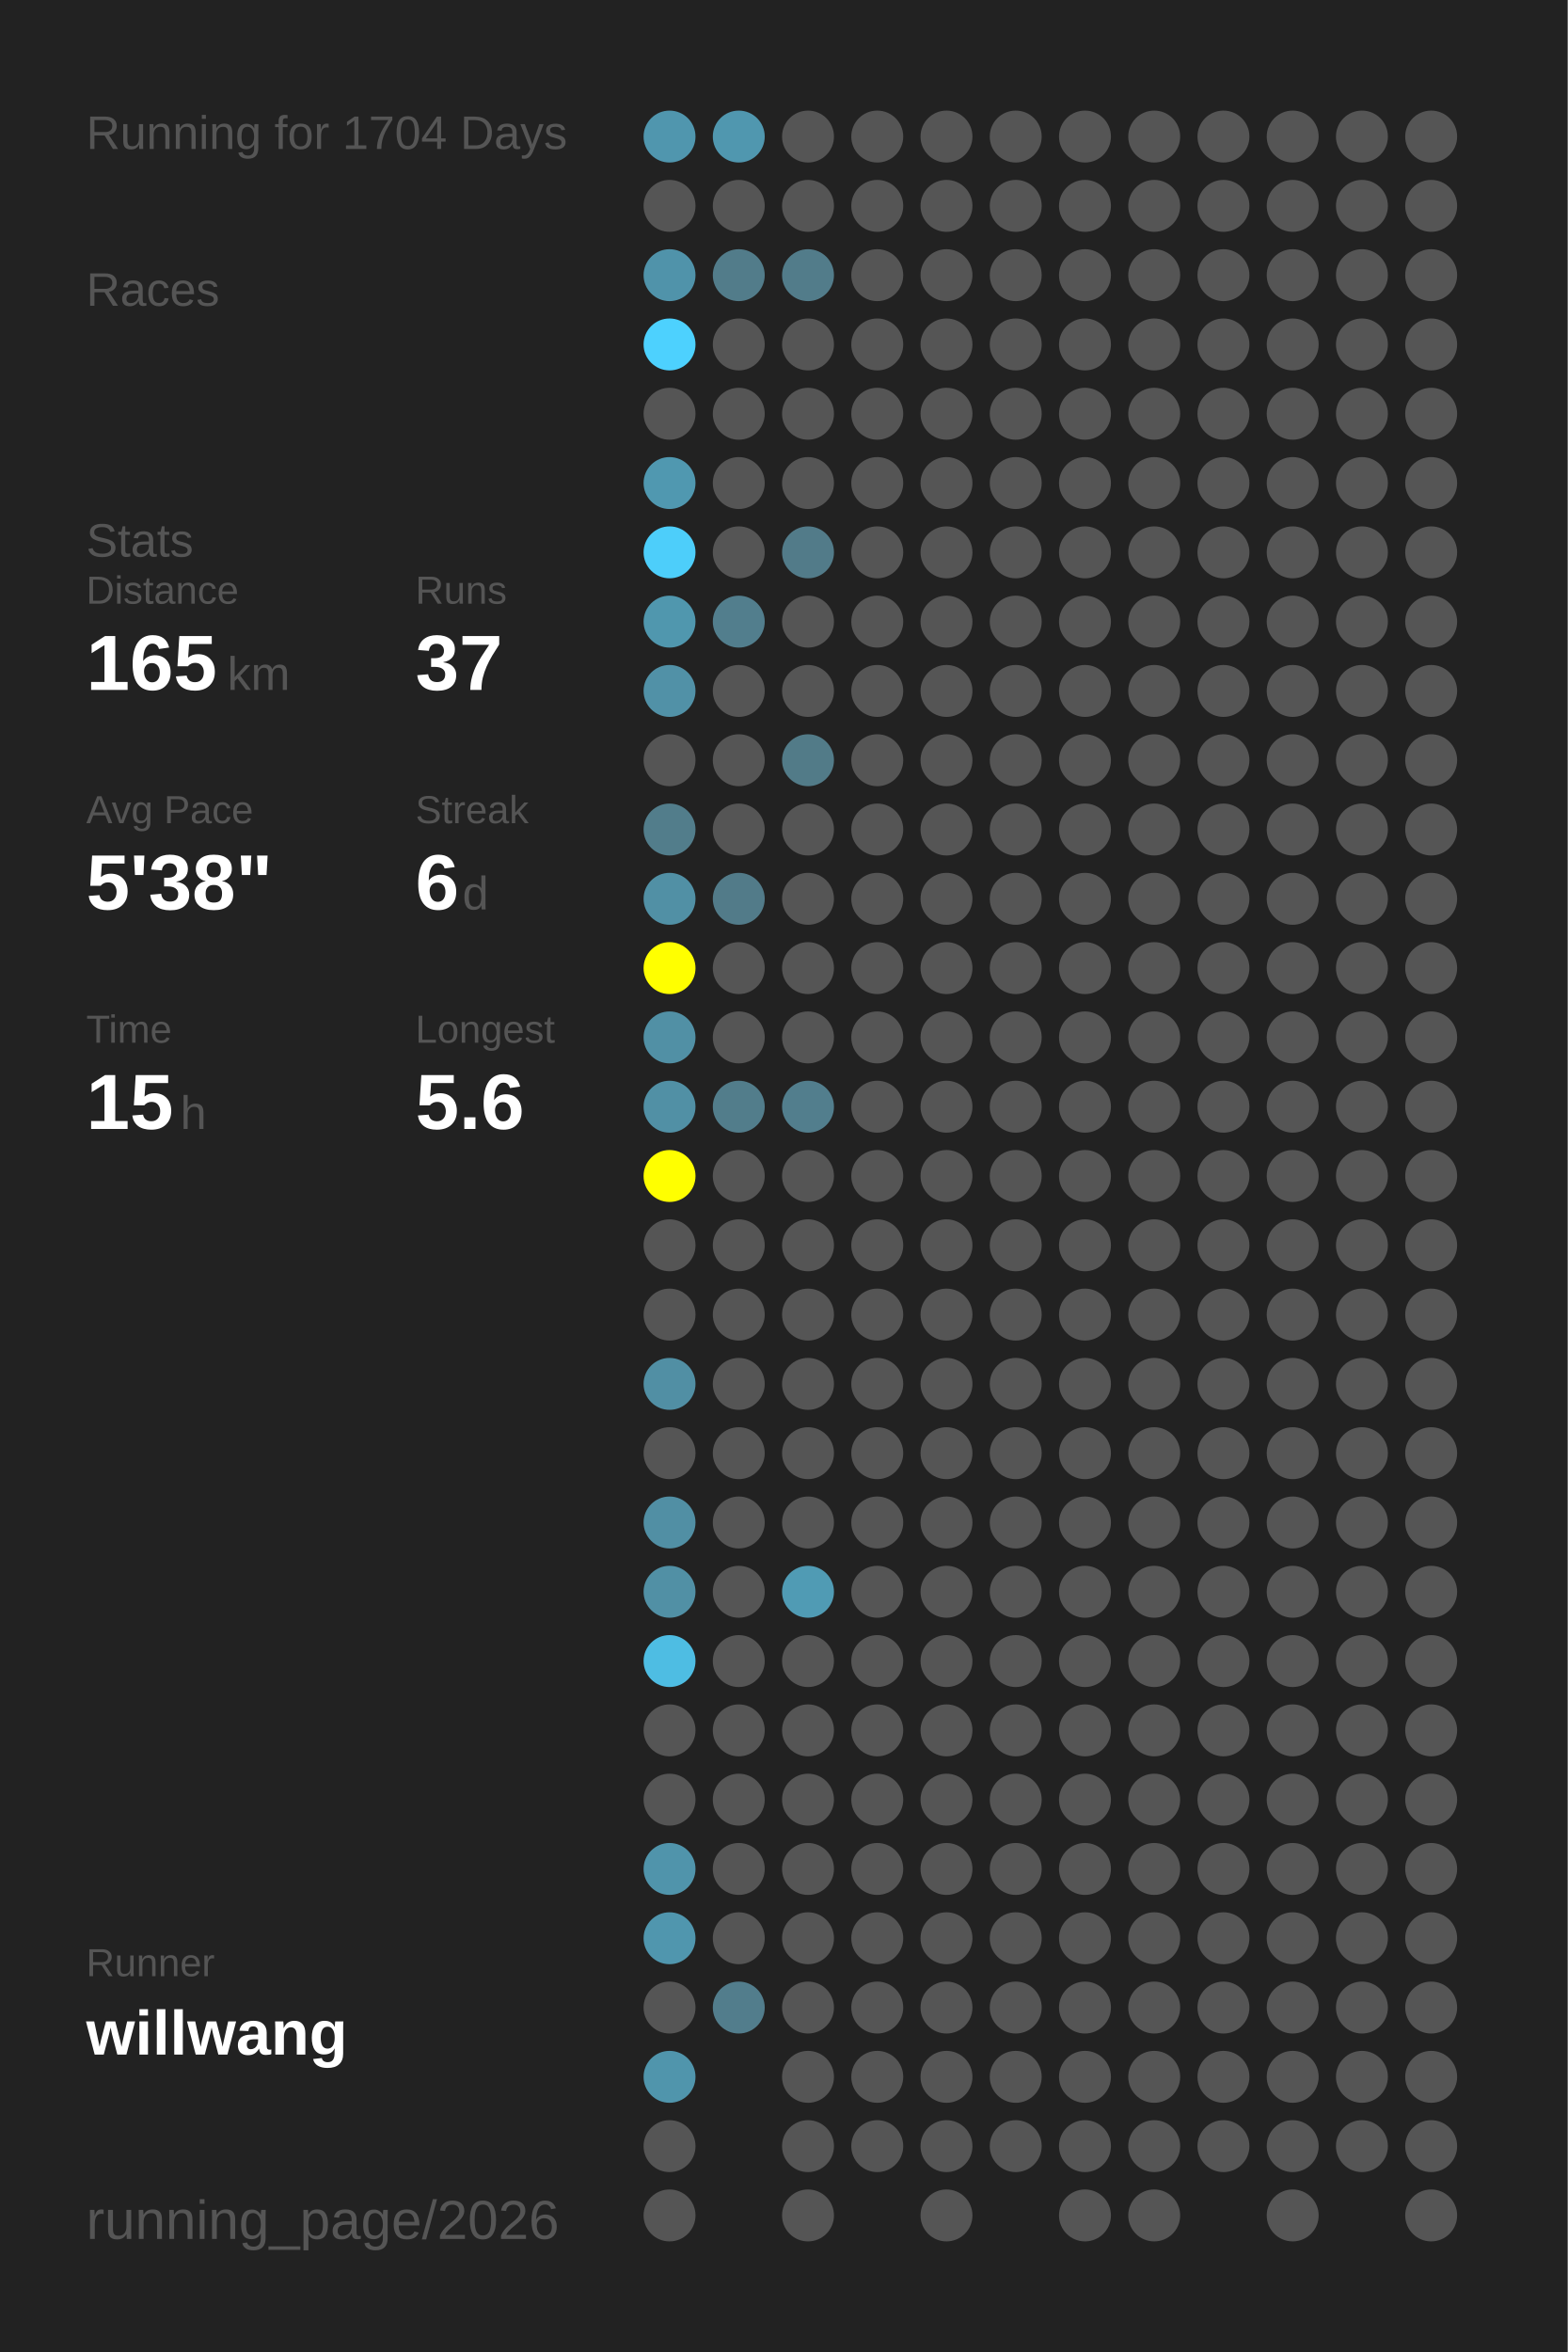
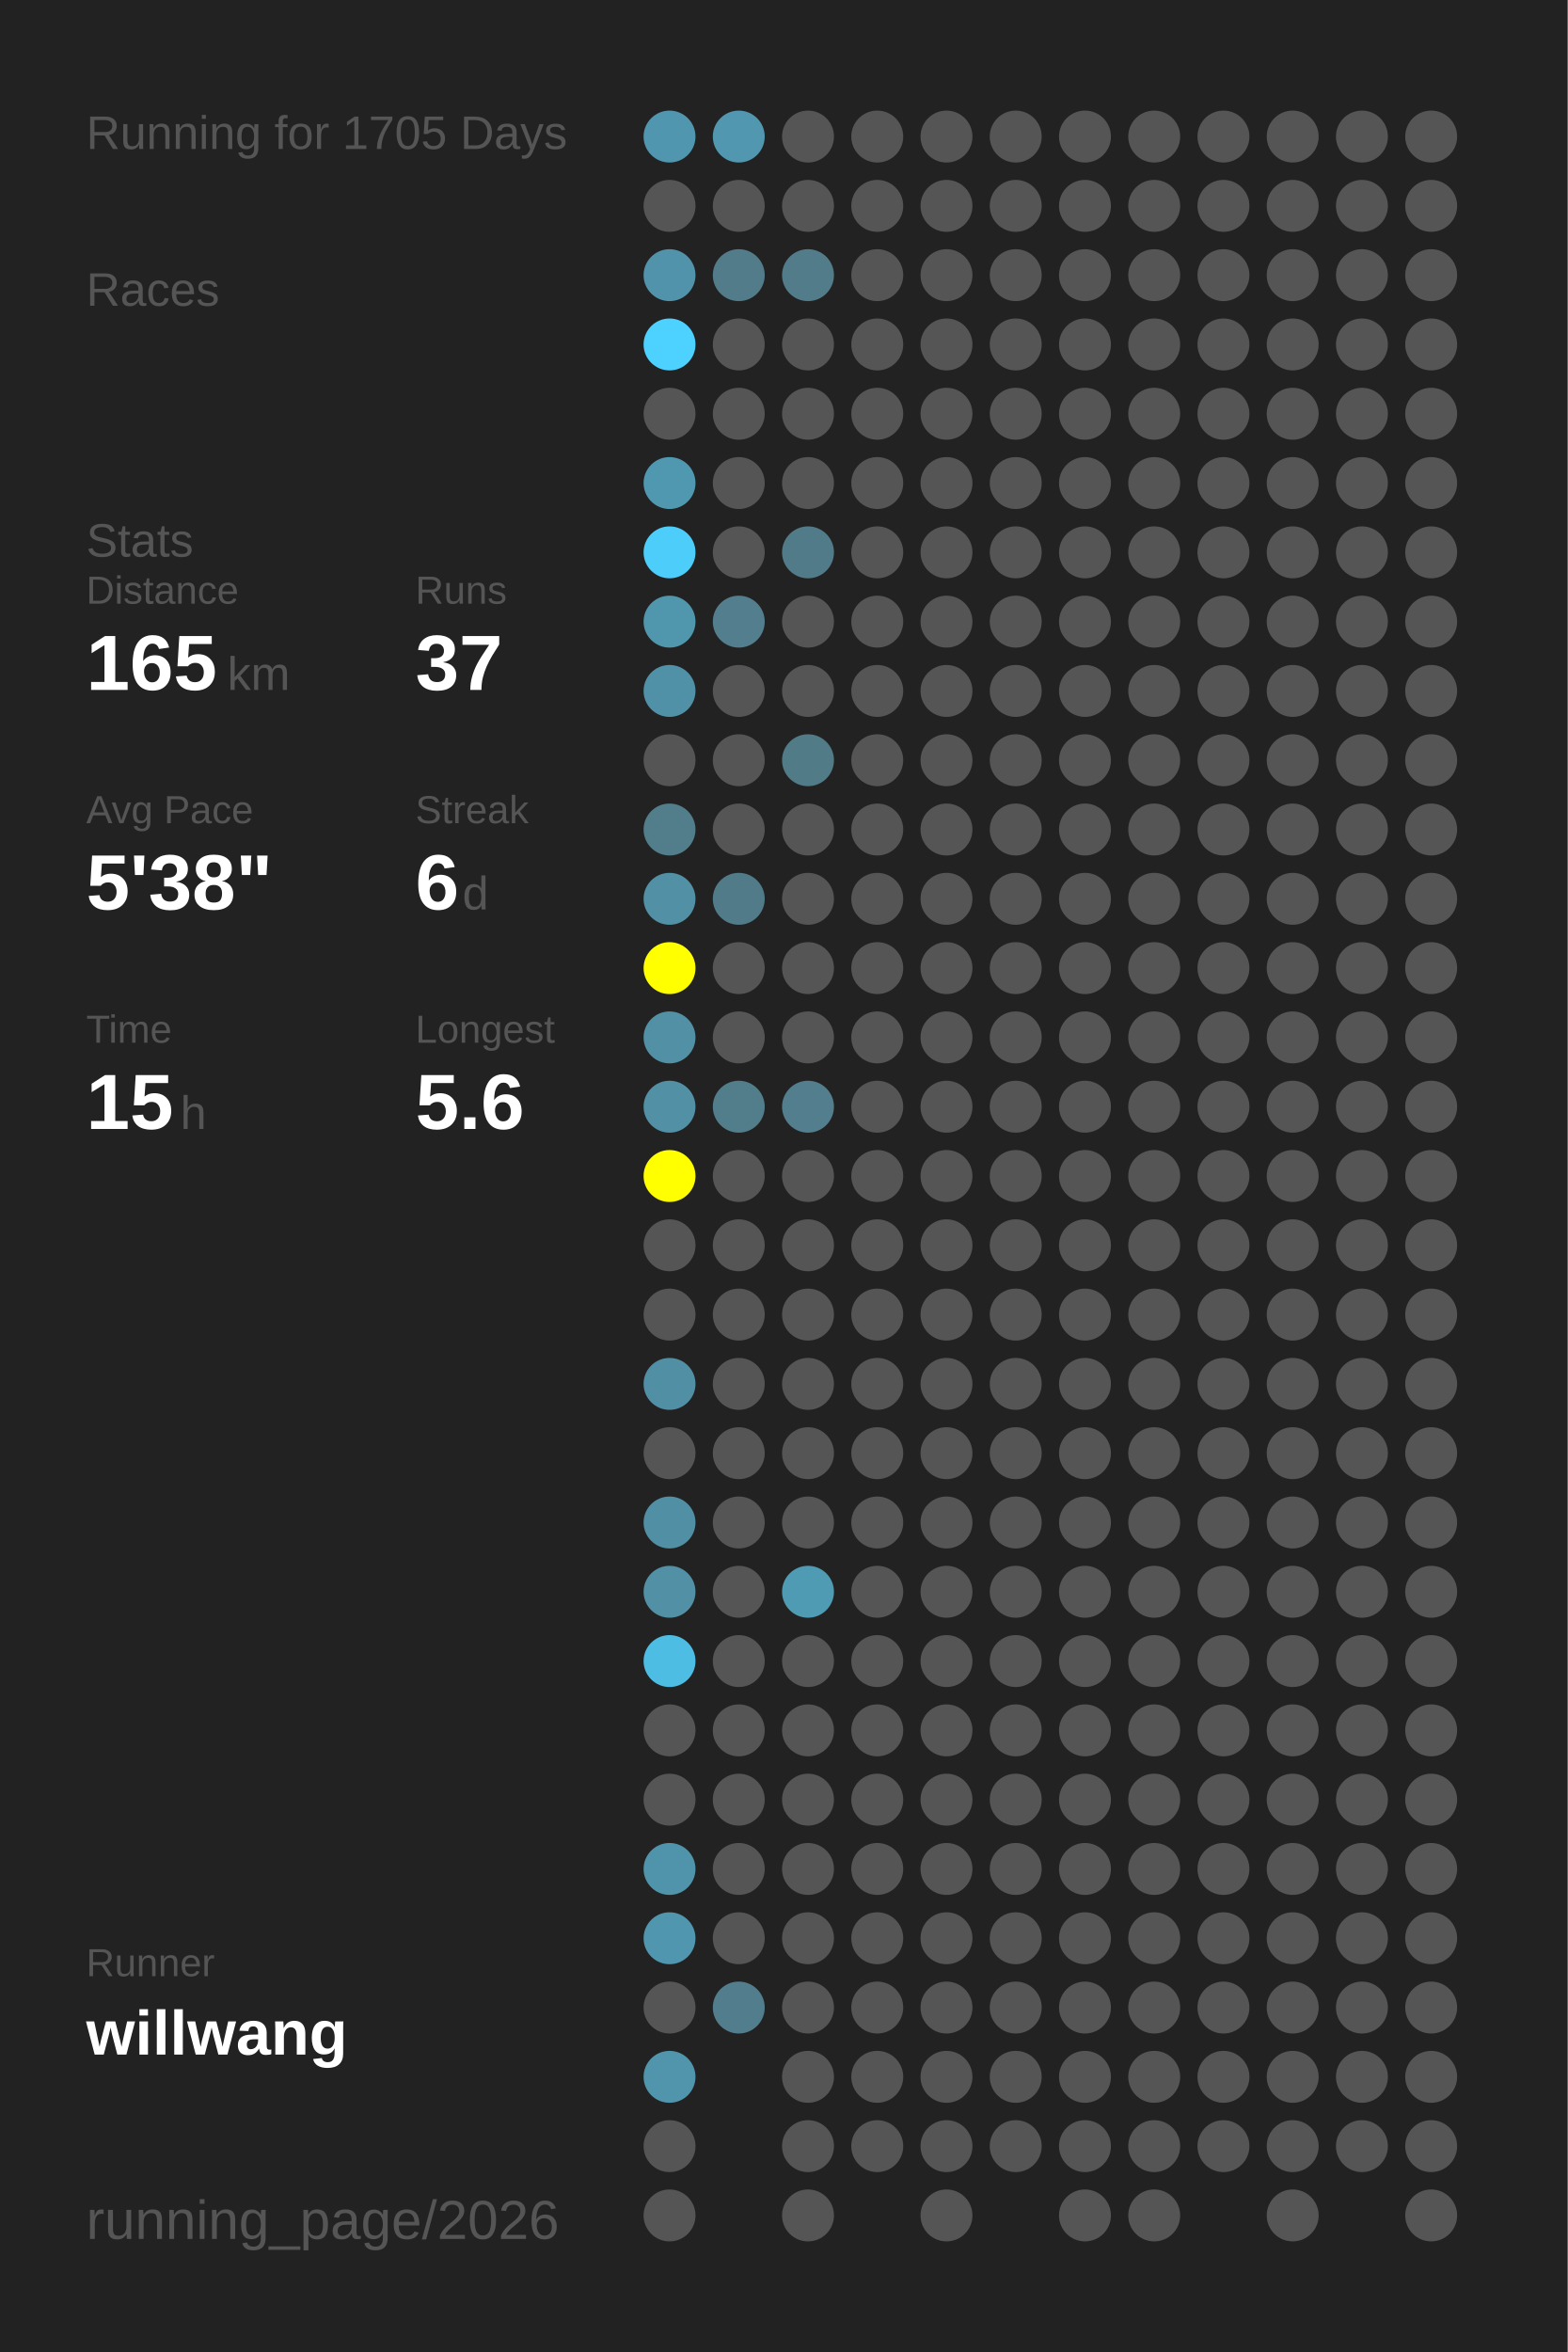
<svg xmlns="http://www.w3.org/2000/svg" baseProfile="full" height="300mm" version="1.1" viewBox="0,0,200,300" width="200mm">
  <defs />
  <rect fill="#222222" height="300" width="200" x="0" y="0" />
-   <text fill="#555555" style="font-size:6px; font-family:Arial;" x="11" y="19">Running for 1704 Days</text>
+   <text fill="#555555" style="font-size:6px; font-family:Arial;" x="11" y="19">Running for 1705 Days</text>
  <text fill="#555555" style="font-size:6px; font-family:Arial;" x="11" y="39">Races</text>
  <text fill="#555555" style="font-size:6px; font-family:Arial;" x="11" y="71">Stats</text>
  <text fill="#555555" style="font-size:5px; font-family:Arial;" x="11" y="77">Distance</text>
  <text fill="#FFFFFF" style="font-size:10px; font-family:Arial; font-weight:bold;" x="11" y="88">165</text>
  <text fill="#555555" style="font-size:6px; font-family:Arial;" x="29" y="88">km</text>
  <text fill="#555555" style="font-size:5px; font-family:Arial;" x="53" y="77">Runs</text>
  <text fill="#FFFFFF" style="font-size:10px; font-family:Arial; font-weight:bold;" x="53" y="88">37</text>
  <text fill="#555555" style="font-size:5px; font-family:Arial;" x="11" y="105">Avg Pace</text>
  <text fill="#FFFFFF" style="font-size:10px; font-family:Arial; font-weight:bold;" x="11" y="116">5'38"</text>
  <text fill="#555555" style="font-size:5px; font-family:Arial;" x="53" y="105">Streak</text>
  <text fill="#FFFFFF" style="font-size:10px; font-family:Arial; font-weight:bold;" x="53" y="116">6</text>
  <text fill="#555555" style="font-size:6px; font-family:Arial;" x="59" y="116">d</text>
  <text fill="#555555" style="font-size:5px; font-family:Arial;" x="11" y="133">Time</text>
  <text fill="#FFFFFF" style="font-size:10px; font-family:Arial; font-weight:bold;" x="11" y="144">15</text>
  <text fill="#555555" style="font-size:6px; font-family:Arial;" x="23" y="144">h</text>
  <text fill="#555555" style="font-size:5px; font-family:Arial;" x="53" y="133">Longest</text>
  <text fill="#FFFFFF" style="font-size:10px; font-family:Arial; font-weight:bold;" x="53" y="144">5.6</text>
  <text fill="#555555" style="font-size:5px; font-family:Arial;" x="11" y="252.065">Runner</text>
  <text fill="#FFFFFF" style="font-size:8px; font-family:Arial; font-weight:bold;" x="11" y="262.065">willwang</text>
  <text fill="#555555" style="font-size:7px; font-family:Arial;" x="11" y="285.581">running_page/2026</text>
  <circle cx="85.417" cy="17.419" fill="#5096ae" r="3.312" />
  <circle cx="85.417" cy="26.258" fill="#555555" r="3.312" />
  <circle cx="85.417" cy="35.097" fill="#5093aa" r="3.312" />
  <circle cx="85.417" cy="43.935" fill="#4dd1fe" r="3.312" />
  <circle cx="85.417" cy="52.774" fill="#555555" r="3.312" />
  <circle cx="85.417" cy="61.613" fill="#5098b0" r="3.312" />
  <circle cx="85.417" cy="70.452" fill="#4dcefa" r="3.312" />
  <circle cx="85.417" cy="79.29" fill="#5097ae" r="3.312" />
  <circle cx="85.417" cy="88.129" fill="#5191a7" r="3.312" />
  <circle cx="85.417" cy="96.968" fill="#555555" r="3.312" />
  <circle cx="85.417" cy="105.806" fill="#527d8b" r="3.312" />
  <circle cx="85.417" cy="114.645" fill="#5190a5" r="3.312" />
  <circle cx="85.417" cy="123.484" fill="#FFFF00" r="3.312" />
  <circle cx="85.417" cy="132.323" fill="#5190a5" r="3.312" />
  <circle cx="85.417" cy="141.161" fill="#5190a5" r="3.312" />
  <circle cx="85.417" cy="150" fill="#FFFF00" r="3.312" />
  <circle cx="85.417" cy="158.839" fill="#555555" r="3.312" />
  <circle cx="85.417" cy="167.677" fill="#555555" r="3.312" />
  <circle cx="85.417" cy="176.516" fill="#518fa4" r="3.312" />
  <circle cx="85.417" cy="185.355" fill="#555555" r="3.312" />
  <circle cx="85.417" cy="194.194" fill="#518fa4" r="3.312" />
  <circle cx="85.417" cy="203.032" fill="#5190a5" r="3.312" />
  <circle cx="85.417" cy="211.871" fill="#4ebde3" r="3.312" />
  <circle cx="85.417" cy="220.71" fill="#555555" r="3.312" />
  <circle cx="85.417" cy="229.548" fill="#555555" r="3.312" />
  <circle cx="85.417" cy="238.387" fill="#5094ab" r="3.312" />
  <circle cx="85.417" cy="247.226" fill="#5096ae" r="3.312" />
  <circle cx="85.417" cy="256.065" fill="#555555" r="3.312" />
  <circle cx="85.417" cy="264.903" fill="#5095ac" r="3.312" />
  <circle cx="85.417" cy="273.742" fill="#555555" r="3.312" />
  <circle cx="85.417" cy="282.581" fill="#555555" r="3.312" />
  <circle cx="94.25" cy="17.419" fill="#5097af" r="3.312" />
  <circle cx="94.25" cy="26.258" fill="#555555" r="3.312" />
  <circle cx="94.25" cy="35.097" fill="#527c8a" r="3.312" />
  <circle cx="94.25" cy="43.935" fill="#555555" r="3.312" />
  <circle cx="94.25" cy="52.774" fill="#555555" r="3.312" />
  <circle cx="94.25" cy="61.613" fill="#555555" r="3.312" />
  <circle cx="94.25" cy="70.452" fill="#555555" r="3.312" />
  <circle cx="94.25" cy="79.29" fill="#527e8d" r="3.312" />
  <circle cx="94.25" cy="88.129" fill="#555555" r="3.312" />
  <circle cx="94.25" cy="96.968" fill="#555555" r="3.312" />
  <circle cx="94.25" cy="105.806" fill="#555555" r="3.312" />
  <circle cx="94.25" cy="114.645" fill="#527b89" r="3.312" />
  <circle cx="94.25" cy="123.484" fill="#555555" r="3.312" />
  <circle cx="94.25" cy="132.323" fill="#555555" r="3.312" />
  <circle cx="94.25" cy="141.161" fill="#527d8b" r="3.312" />
  <circle cx="94.25" cy="150" fill="#555555" r="3.312" />
  <circle cx="94.25" cy="158.839" fill="#555555" r="3.312" />
  <circle cx="94.25" cy="167.677" fill="#555555" r="3.312" />
  <circle cx="94.25" cy="176.516" fill="#555555" r="3.312" />
  <circle cx="94.25" cy="185.355" fill="#555555" r="3.312" />
  <circle cx="94.25" cy="194.194" fill="#555555" r="3.312" />
  <circle cx="94.25" cy="203.032" fill="#555555" r="3.312" />
  <circle cx="94.25" cy="211.871" fill="#555555" r="3.312" />
  <circle cx="94.25" cy="220.71" fill="#555555" r="3.312" />
  <circle cx="94.25" cy="229.548" fill="#555555" r="3.312" />
  <circle cx="94.25" cy="238.387" fill="#555555" r="3.312" />
  <circle cx="94.25" cy="247.226" fill="#555555" r="3.312" />
  <circle cx="94.25" cy="256.065" fill="#527d8c" r="3.312" />
  <circle cx="103.083" cy="17.419" fill="#555555" r="3.312" />
  <circle cx="103.083" cy="26.258" fill="#555555" r="3.312" />
  <circle cx="103.083" cy="35.097" fill="#527c8a" r="3.312" />
  <circle cx="103.083" cy="43.935" fill="#555555" r="3.312" />
  <circle cx="103.083" cy="52.774" fill="#555555" r="3.312" />
  <circle cx="103.083" cy="61.613" fill="#555555" r="3.312" />
  <circle cx="103.083" cy="70.452" fill="#527b89" r="3.312" />
  <circle cx="103.083" cy="79.29" fill="#555555" r="3.312" />
  <circle cx="103.083" cy="88.129" fill="#555555" r="3.312" />
  <circle cx="103.083" cy="96.968" fill="#527b88" r="3.312" />
  <circle cx="103.083" cy="105.806" fill="#555555" r="3.312" />
  <circle cx="103.083" cy="114.645" fill="#555555" r="3.312" />
  <circle cx="103.083" cy="123.484" fill="#555555" r="3.312" />
  <circle cx="103.083" cy="132.323" fill="#555555" r="3.312" />
  <circle cx="103.083" cy="141.161" fill="#527e8d" r="3.312" />
  <circle cx="103.083" cy="150" fill="#555555" r="3.312" />
  <circle cx="103.083" cy="158.839" fill="#555555" r="3.312" />
  <circle cx="103.083" cy="167.677" fill="#555555" r="3.312" />
  <circle cx="103.083" cy="176.516" fill="#555555" r="3.312" />
  <circle cx="103.083" cy="185.355" fill="#555555" r="3.312" />
  <circle cx="103.083" cy="194.194" fill="#555555" r="3.312" />
  <circle cx="103.083" cy="203.032" fill="#509bb4" r="3.312" />
  <circle cx="103.083" cy="211.871" fill="#555555" r="3.312" />
  <circle cx="103.083" cy="220.71" fill="#555555" r="3.312" />
  <circle cx="103.083" cy="229.548" fill="#555555" r="3.312" />
  <circle cx="103.083" cy="238.387" fill="#555555" r="3.312" />
  <circle cx="103.083" cy="247.226" fill="#555555" r="3.312" />
  <circle cx="103.083" cy="256.065" fill="#555555" r="3.312" />
  <circle cx="103.083" cy="264.903" fill="#555555" r="3.312" />
  <circle cx="103.083" cy="273.742" fill="#555555" r="3.312" />
  <circle cx="103.083" cy="282.581" fill="#555555" r="3.312" />
  <circle cx="111.917" cy="17.419" fill="#555555" r="3.312" />
  <circle cx="111.917" cy="26.258" fill="#555555" r="3.312" />
  <circle cx="111.917" cy="35.097" fill="#555555" r="3.312" />
  <circle cx="111.917" cy="43.935" fill="#555555" r="3.312" />
  <circle cx="111.917" cy="52.774" fill="#555555" r="3.312" />
  <circle cx="111.917" cy="61.613" fill="#555555" r="3.312" />
  <circle cx="111.917" cy="70.452" fill="#555555" r="3.312" />
  <circle cx="111.917" cy="79.29" fill="#555555" r="3.312" />
  <circle cx="111.917" cy="88.129" fill="#555555" r="3.312" />
  <circle cx="111.917" cy="96.968" fill="#555555" r="3.312" />
  <circle cx="111.917" cy="105.806" fill="#555555" r="3.312" />
  <circle cx="111.917" cy="114.645" fill="#555555" r="3.312" />
  <circle cx="111.917" cy="123.484" fill="#555555" r="3.312" />
  <circle cx="111.917" cy="132.323" fill="#555555" r="3.312" />
  <circle cx="111.917" cy="141.161" fill="#555555" r="3.312" />
  <circle cx="111.917" cy="150" fill="#555555" r="3.312" />
  <circle cx="111.917" cy="158.839" fill="#555555" r="3.312" />
  <circle cx="111.917" cy="167.677" fill="#555555" r="3.312" />
  <circle cx="111.917" cy="176.516" fill="#555555" r="3.312" />
  <circle cx="111.917" cy="185.355" fill="#555555" r="3.312" />
  <circle cx="111.917" cy="194.194" fill="#555555" r="3.312" />
  <circle cx="111.917" cy="203.032" fill="#555555" r="3.312" />
  <circle cx="111.917" cy="211.871" fill="#555555" r="3.312" />
  <circle cx="111.917" cy="220.71" fill="#555555" r="3.312" />
  <circle cx="111.917" cy="229.548" fill="#555555" r="3.312" />
  <circle cx="111.917" cy="238.387" fill="#555555" r="3.312" />
  <circle cx="111.917" cy="247.226" fill="#555555" r="3.312" />
  <circle cx="111.917" cy="256.065" fill="#555555" r="3.312" />
  <circle cx="111.917" cy="264.903" fill="#555555" r="3.312" />
  <circle cx="111.917" cy="273.742" fill="#555555" r="3.312" />
  <circle cx="120.75" cy="17.419" fill="#555555" r="3.312" />
  <circle cx="120.75" cy="26.258" fill="#555555" r="3.312" />
  <circle cx="120.75" cy="35.097" fill="#555555" r="3.312" />
  <circle cx="120.75" cy="43.935" fill="#555555" r="3.312" />
  <circle cx="120.75" cy="52.774" fill="#555555" r="3.312" />
  <circle cx="120.75" cy="61.613" fill="#555555" r="3.312" />
  <circle cx="120.75" cy="70.452" fill="#555555" r="3.312" />
  <circle cx="120.75" cy="79.29" fill="#555555" r="3.312" />
  <circle cx="120.75" cy="88.129" fill="#555555" r="3.312" />
  <circle cx="120.75" cy="96.968" fill="#555555" r="3.312" />
  <circle cx="120.75" cy="105.806" fill="#555555" r="3.312" />
  <circle cx="120.75" cy="114.645" fill="#555555" r="3.312" />
  <circle cx="120.75" cy="123.484" fill="#555555" r="3.312" />
  <circle cx="120.75" cy="132.323" fill="#555555" r="3.312" />
  <circle cx="120.75" cy="141.161" fill="#555555" r="3.312" />
  <circle cx="120.75" cy="150" fill="#555555" r="3.312" />
  <circle cx="120.75" cy="158.839" fill="#555555" r="3.312" />
  <circle cx="120.75" cy="167.677" fill="#555555" r="3.312" />
  <circle cx="120.75" cy="176.516" fill="#555555" r="3.312" />
  <circle cx="120.75" cy="185.355" fill="#555555" r="3.312" />
  <circle cx="120.75" cy="194.194" fill="#555555" r="3.312" />
  <circle cx="120.75" cy="203.032" fill="#555555" r="3.312" />
  <circle cx="120.75" cy="211.871" fill="#555555" r="3.312" />
  <circle cx="120.75" cy="220.71" fill="#555555" r="3.312" />
  <circle cx="120.75" cy="229.548" fill="#555555" r="3.312" />
  <circle cx="120.75" cy="238.387" fill="#555555" r="3.312" />
  <circle cx="120.75" cy="247.226" fill="#555555" r="3.312" />
  <circle cx="120.75" cy="256.065" fill="#555555" r="3.312" />
  <circle cx="120.75" cy="264.903" fill="#555555" r="3.312" />
  <circle cx="120.75" cy="273.742" fill="#555555" r="3.312" />
  <circle cx="120.75" cy="282.581" fill="#555555" r="3.312" />
  <circle cx="129.583" cy="17.419" fill="#555555" r="3.312" />
  <circle cx="129.583" cy="26.258" fill="#555555" r="3.312" />
  <circle cx="129.583" cy="35.097" fill="#555555" r="3.312" />
  <circle cx="129.583" cy="43.935" fill="#555555" r="3.312" />
  <circle cx="129.583" cy="52.774" fill="#555555" r="3.312" />
  <circle cx="129.583" cy="61.613" fill="#555555" r="3.312" />
  <circle cx="129.583" cy="70.452" fill="#555555" r="3.312" />
  <circle cx="129.583" cy="79.29" fill="#555555" r="3.312" />
  <circle cx="129.583" cy="88.129" fill="#555555" r="3.312" />
  <circle cx="129.583" cy="96.968" fill="#555555" r="3.312" />
  <circle cx="129.583" cy="105.806" fill="#555555" r="3.312" />
  <circle cx="129.583" cy="114.645" fill="#555555" r="3.312" />
  <circle cx="129.583" cy="123.484" fill="#555555" r="3.312" />
  <circle cx="129.583" cy="132.323" fill="#555555" r="3.312" />
  <circle cx="129.583" cy="141.161" fill="#555555" r="3.312" />
  <circle cx="129.583" cy="150" fill="#555555" r="3.312" />
  <circle cx="129.583" cy="158.839" fill="#555555" r="3.312" />
  <circle cx="129.583" cy="167.677" fill="#555555" r="3.312" />
  <circle cx="129.583" cy="176.516" fill="#555555" r="3.312" />
  <circle cx="129.583" cy="185.355" fill="#555555" r="3.312" />
  <circle cx="129.583" cy="194.194" fill="#555555" r="3.312" />
  <circle cx="129.583" cy="203.032" fill="#555555" r="3.312" />
  <circle cx="129.583" cy="211.871" fill="#555555" r="3.312" />
  <circle cx="129.583" cy="220.71" fill="#555555" r="3.312" />
  <circle cx="129.583" cy="229.548" fill="#555555" r="3.312" />
  <circle cx="129.583" cy="238.387" fill="#555555" r="3.312" />
  <circle cx="129.583" cy="247.226" fill="#555555" r="3.312" />
  <circle cx="129.583" cy="256.065" fill="#555555" r="3.312" />
  <circle cx="129.583" cy="264.903" fill="#555555" r="3.312" />
  <circle cx="129.583" cy="273.742" fill="#555555" r="3.312" />
  <circle cx="138.417" cy="17.419" fill="#555555" r="3.312" />
  <circle cx="138.417" cy="26.258" fill="#555555" r="3.312" />
  <circle cx="138.417" cy="35.097" fill="#555555" r="3.312" />
  <circle cx="138.417" cy="43.935" fill="#555555" r="3.312" />
  <circle cx="138.417" cy="52.774" fill="#555555" r="3.312" />
  <circle cx="138.417" cy="61.613" fill="#555555" r="3.312" />
  <circle cx="138.417" cy="70.452" fill="#555555" r="3.312" />
  <circle cx="138.417" cy="79.29" fill="#555555" r="3.312" />
  <circle cx="138.417" cy="88.129" fill="#555555" r="3.312" />
  <circle cx="138.417" cy="96.968" fill="#555555" r="3.312" />
  <circle cx="138.417" cy="105.806" fill="#555555" r="3.312" />
  <circle cx="138.417" cy="114.645" fill="#555555" r="3.312" />
  <circle cx="138.417" cy="123.484" fill="#555555" r="3.312" />
  <circle cx="138.417" cy="132.323" fill="#555555" r="3.312" />
  <circle cx="138.417" cy="141.161" fill="#555555" r="3.312" />
  <circle cx="138.417" cy="150" fill="#555555" r="3.312" />
  <circle cx="138.417" cy="158.839" fill="#555555" r="3.312" />
  <circle cx="138.417" cy="167.677" fill="#555555" r="3.312" />
  <circle cx="138.417" cy="176.516" fill="#555555" r="3.312" />
  <circle cx="138.417" cy="185.355" fill="#555555" r="3.312" />
  <circle cx="138.417" cy="194.194" fill="#555555" r="3.312" />
  <circle cx="138.417" cy="203.032" fill="#555555" r="3.312" />
  <circle cx="138.417" cy="211.871" fill="#555555" r="3.312" />
  <circle cx="138.417" cy="220.71" fill="#555555" r="3.312" />
  <circle cx="138.417" cy="229.548" fill="#555555" r="3.312" />
  <circle cx="138.417" cy="238.387" fill="#555555" r="3.312" />
  <circle cx="138.417" cy="247.226" fill="#555555" r="3.312" />
  <circle cx="138.417" cy="256.065" fill="#555555" r="3.312" />
  <circle cx="138.417" cy="264.903" fill="#555555" r="3.312" />
  <circle cx="138.417" cy="273.742" fill="#555555" r="3.312" />
  <circle cx="138.417" cy="282.581" fill="#555555" r="3.312" />
  <circle cx="147.25" cy="17.419" fill="#555555" r="3.312" />
  <circle cx="147.25" cy="26.258" fill="#555555" r="3.312" />
  <circle cx="147.25" cy="35.097" fill="#555555" r="3.312" />
  <circle cx="147.25" cy="43.935" fill="#555555" r="3.312" />
  <circle cx="147.25" cy="52.774" fill="#555555" r="3.312" />
  <circle cx="147.25" cy="61.613" fill="#555555" r="3.312" />
  <circle cx="147.25" cy="70.452" fill="#555555" r="3.312" />
  <circle cx="147.25" cy="79.29" fill="#555555" r="3.312" />
  <circle cx="147.25" cy="88.129" fill="#555555" r="3.312" />
  <circle cx="147.25" cy="96.968" fill="#555555" r="3.312" />
  <circle cx="147.25" cy="105.806" fill="#555555" r="3.312" />
  <circle cx="147.25" cy="114.645" fill="#555555" r="3.312" />
  <circle cx="147.25" cy="123.484" fill="#555555" r="3.312" />
  <circle cx="147.25" cy="132.323" fill="#555555" r="3.312" />
  <circle cx="147.25" cy="141.161" fill="#555555" r="3.312" />
  <circle cx="147.25" cy="150" fill="#555555" r="3.312" />
  <circle cx="147.25" cy="158.839" fill="#555555" r="3.312" />
  <circle cx="147.25" cy="167.677" fill="#555555" r="3.312" />
  <circle cx="147.25" cy="176.516" fill="#555555" r="3.312" />
  <circle cx="147.25" cy="185.355" fill="#555555" r="3.312" />
  <circle cx="147.25" cy="194.194" fill="#555555" r="3.312" />
  <circle cx="147.25" cy="203.032" fill="#555555" r="3.312" />
  <circle cx="147.25" cy="211.871" fill="#555555" r="3.312" />
  <circle cx="147.25" cy="220.71" fill="#555555" r="3.312" />
  <circle cx="147.25" cy="229.548" fill="#555555" r="3.312" />
  <circle cx="147.25" cy="238.387" fill="#555555" r="3.312" />
  <circle cx="147.25" cy="247.226" fill="#555555" r="3.312" />
  <circle cx="147.25" cy="256.065" fill="#555555" r="3.312" />
  <circle cx="147.25" cy="264.903" fill="#555555" r="3.312" />
  <circle cx="147.25" cy="273.742" fill="#555555" r="3.312" />
  <circle cx="147.25" cy="282.581" fill="#555555" r="3.312" />
  <circle cx="156.083" cy="17.419" fill="#555555" r="3.312" />
  <circle cx="156.083" cy="26.258" fill="#555555" r="3.312" />
  <circle cx="156.083" cy="35.097" fill="#555555" r="3.312" />
  <circle cx="156.083" cy="43.935" fill="#555555" r="3.312" />
  <circle cx="156.083" cy="52.774" fill="#555555" r="3.312" />
  <circle cx="156.083" cy="61.613" fill="#555555" r="3.312" />
  <circle cx="156.083" cy="70.452" fill="#555555" r="3.312" />
  <circle cx="156.083" cy="79.29" fill="#555555" r="3.312" />
  <circle cx="156.083" cy="88.129" fill="#555555" r="3.312" />
  <circle cx="156.083" cy="96.968" fill="#555555" r="3.312" />
  <circle cx="156.083" cy="105.806" fill="#555555" r="3.312" />
  <circle cx="156.083" cy="114.645" fill="#555555" r="3.312" />
  <circle cx="156.083" cy="123.484" fill="#555555" r="3.312" />
  <circle cx="156.083" cy="132.323" fill="#555555" r="3.312" />
  <circle cx="156.083" cy="141.161" fill="#555555" r="3.312" />
  <circle cx="156.083" cy="150" fill="#555555" r="3.312" />
  <circle cx="156.083" cy="158.839" fill="#555555" r="3.312" />
  <circle cx="156.083" cy="167.677" fill="#555555" r="3.312" />
  <circle cx="156.083" cy="176.516" fill="#555555" r="3.312" />
  <circle cx="156.083" cy="185.355" fill="#555555" r="3.312" />
  <circle cx="156.083" cy="194.194" fill="#555555" r="3.312" />
  <circle cx="156.083" cy="203.032" fill="#555555" r="3.312" />
  <circle cx="156.083" cy="211.871" fill="#555555" r="3.312" />
  <circle cx="156.083" cy="220.71" fill="#555555" r="3.312" />
  <circle cx="156.083" cy="229.548" fill="#555555" r="3.312" />
  <circle cx="156.083" cy="238.387" fill="#555555" r="3.312" />
  <circle cx="156.083" cy="247.226" fill="#555555" r="3.312" />
  <circle cx="156.083" cy="256.065" fill="#555555" r="3.312" />
  <circle cx="156.083" cy="264.903" fill="#555555" r="3.312" />
  <circle cx="156.083" cy="273.742" fill="#555555" r="3.312" />
  <circle cx="164.917" cy="17.419" fill="#555555" r="3.312" />
  <circle cx="164.917" cy="26.258" fill="#555555" r="3.312" />
  <circle cx="164.917" cy="35.097" fill="#555555" r="3.312" />
  <circle cx="164.917" cy="43.935" fill="#555555" r="3.312" />
  <circle cx="164.917" cy="52.774" fill="#555555" r="3.312" />
  <circle cx="164.917" cy="61.613" fill="#555555" r="3.312" />
  <circle cx="164.917" cy="70.452" fill="#555555" r="3.312" />
  <circle cx="164.917" cy="79.29" fill="#555555" r="3.312" />
  <circle cx="164.917" cy="88.129" fill="#555555" r="3.312" />
  <circle cx="164.917" cy="96.968" fill="#555555" r="3.312" />
  <circle cx="164.917" cy="105.806" fill="#555555" r="3.312" />
  <circle cx="164.917" cy="114.645" fill="#555555" r="3.312" />
  <circle cx="164.917" cy="123.484" fill="#555555" r="3.312" />
  <circle cx="164.917" cy="132.323" fill="#555555" r="3.312" />
  <circle cx="164.917" cy="141.161" fill="#555555" r="3.312" />
  <circle cx="164.917" cy="150" fill="#555555" r="3.312" />
  <circle cx="164.917" cy="158.839" fill="#555555" r="3.312" />
  <circle cx="164.917" cy="167.677" fill="#555555" r="3.312" />
  <circle cx="164.917" cy="176.516" fill="#555555" r="3.312" />
  <circle cx="164.917" cy="185.355" fill="#555555" r="3.312" />
  <circle cx="164.917" cy="194.194" fill="#555555" r="3.312" />
  <circle cx="164.917" cy="203.032" fill="#555555" r="3.312" />
  <circle cx="164.917" cy="211.871" fill="#555555" r="3.312" />
  <circle cx="164.917" cy="220.71" fill="#555555" r="3.312" />
  <circle cx="164.917" cy="229.548" fill="#555555" r="3.312" />
  <circle cx="164.917" cy="238.387" fill="#555555" r="3.312" />
  <circle cx="164.917" cy="247.226" fill="#555555" r="3.312" />
  <circle cx="164.917" cy="256.065" fill="#555555" r="3.312" />
  <circle cx="164.917" cy="264.903" fill="#555555" r="3.312" />
  <circle cx="164.917" cy="273.742" fill="#555555" r="3.312" />
  <circle cx="164.917" cy="282.581" fill="#555555" r="3.312" />
  <circle cx="173.75" cy="17.419" fill="#555555" r="3.312" />
  <circle cx="173.75" cy="26.258" fill="#555555" r="3.312" />
  <circle cx="173.75" cy="35.097" fill="#555555" r="3.312" />
  <circle cx="173.75" cy="43.935" fill="#555555" r="3.312" />
  <circle cx="173.75" cy="52.774" fill="#555555" r="3.312" />
  <circle cx="173.75" cy="61.613" fill="#555555" r="3.312" />
  <circle cx="173.75" cy="70.452" fill="#555555" r="3.312" />
  <circle cx="173.75" cy="79.29" fill="#555555" r="3.312" />
  <circle cx="173.75" cy="88.129" fill="#555555" r="3.312" />
  <circle cx="173.75" cy="96.968" fill="#555555" r="3.312" />
  <circle cx="173.75" cy="105.806" fill="#555555" r="3.312" />
  <circle cx="173.75" cy="114.645" fill="#555555" r="3.312" />
  <circle cx="173.75" cy="123.484" fill="#555555" r="3.312" />
  <circle cx="173.75" cy="132.323" fill="#555555" r="3.312" />
  <circle cx="173.75" cy="141.161" fill="#555555" r="3.312" />
  <circle cx="173.75" cy="150" fill="#555555" r="3.312" />
  <circle cx="173.75" cy="158.839" fill="#555555" r="3.312" />
  <circle cx="173.75" cy="167.677" fill="#555555" r="3.312" />
  <circle cx="173.75" cy="176.516" fill="#555555" r="3.312" />
  <circle cx="173.75" cy="185.355" fill="#555555" r="3.312" />
  <circle cx="173.75" cy="194.194" fill="#555555" r="3.312" />
  <circle cx="173.75" cy="203.032" fill="#555555" r="3.312" />
  <circle cx="173.75" cy="211.871" fill="#555555" r="3.312" />
  <circle cx="173.75" cy="220.71" fill="#555555" r="3.312" />
  <circle cx="173.75" cy="229.548" fill="#555555" r="3.312" />
  <circle cx="173.75" cy="238.387" fill="#555555" r="3.312" />
  <circle cx="173.75" cy="247.226" fill="#555555" r="3.312" />
  <circle cx="173.75" cy="256.065" fill="#555555" r="3.312" />
  <circle cx="173.75" cy="264.903" fill="#555555" r="3.312" />
  <circle cx="173.75" cy="273.742" fill="#555555" r="3.312" />
  <circle cx="182.583" cy="17.419" fill="#555555" r="3.312" />
  <circle cx="182.583" cy="26.258" fill="#555555" r="3.312" />
  <circle cx="182.583" cy="35.097" fill="#555555" r="3.312" />
  <circle cx="182.583" cy="43.935" fill="#555555" r="3.312" />
  <circle cx="182.583" cy="52.774" fill="#555555" r="3.312" />
  <circle cx="182.583" cy="61.613" fill="#555555" r="3.312" />
  <circle cx="182.583" cy="70.452" fill="#555555" r="3.312" />
  <circle cx="182.583" cy="79.29" fill="#555555" r="3.312" />
  <circle cx="182.583" cy="88.129" fill="#555555" r="3.312" />
  <circle cx="182.583" cy="96.968" fill="#555555" r="3.312" />
  <circle cx="182.583" cy="105.806" fill="#555555" r="3.312" />
  <circle cx="182.583" cy="114.645" fill="#555555" r="3.312" />
  <circle cx="182.583" cy="123.484" fill="#555555" r="3.312" />
  <circle cx="182.583" cy="132.323" fill="#555555" r="3.312" />
  <circle cx="182.583" cy="141.161" fill="#555555" r="3.312" />
  <circle cx="182.583" cy="150" fill="#555555" r="3.312" />
  <circle cx="182.583" cy="158.839" fill="#555555" r="3.312" />
  <circle cx="182.583" cy="167.677" fill="#555555" r="3.312" />
  <circle cx="182.583" cy="176.516" fill="#555555" r="3.312" />
  <circle cx="182.583" cy="185.355" fill="#555555" r="3.312" />
  <circle cx="182.583" cy="194.194" fill="#555555" r="3.312" />
  <circle cx="182.583" cy="203.032" fill="#555555" r="3.312" />
  <circle cx="182.583" cy="211.871" fill="#555555" r="3.312" />
  <circle cx="182.583" cy="220.71" fill="#555555" r="3.312" />
  <circle cx="182.583" cy="229.548" fill="#555555" r="3.312" />
  <circle cx="182.583" cy="238.387" fill="#555555" r="3.312" />
  <circle cx="182.583" cy="247.226" fill="#555555" r="3.312" />
  <circle cx="182.583" cy="256.065" fill="#555555" r="3.312" />
  <circle cx="182.583" cy="264.903" fill="#555555" r="3.312" />
  <circle cx="182.583" cy="273.742" fill="#555555" r="3.312" />
  <circle cx="182.583" cy="282.581" fill="#555555" r="3.312" />
</svg>
